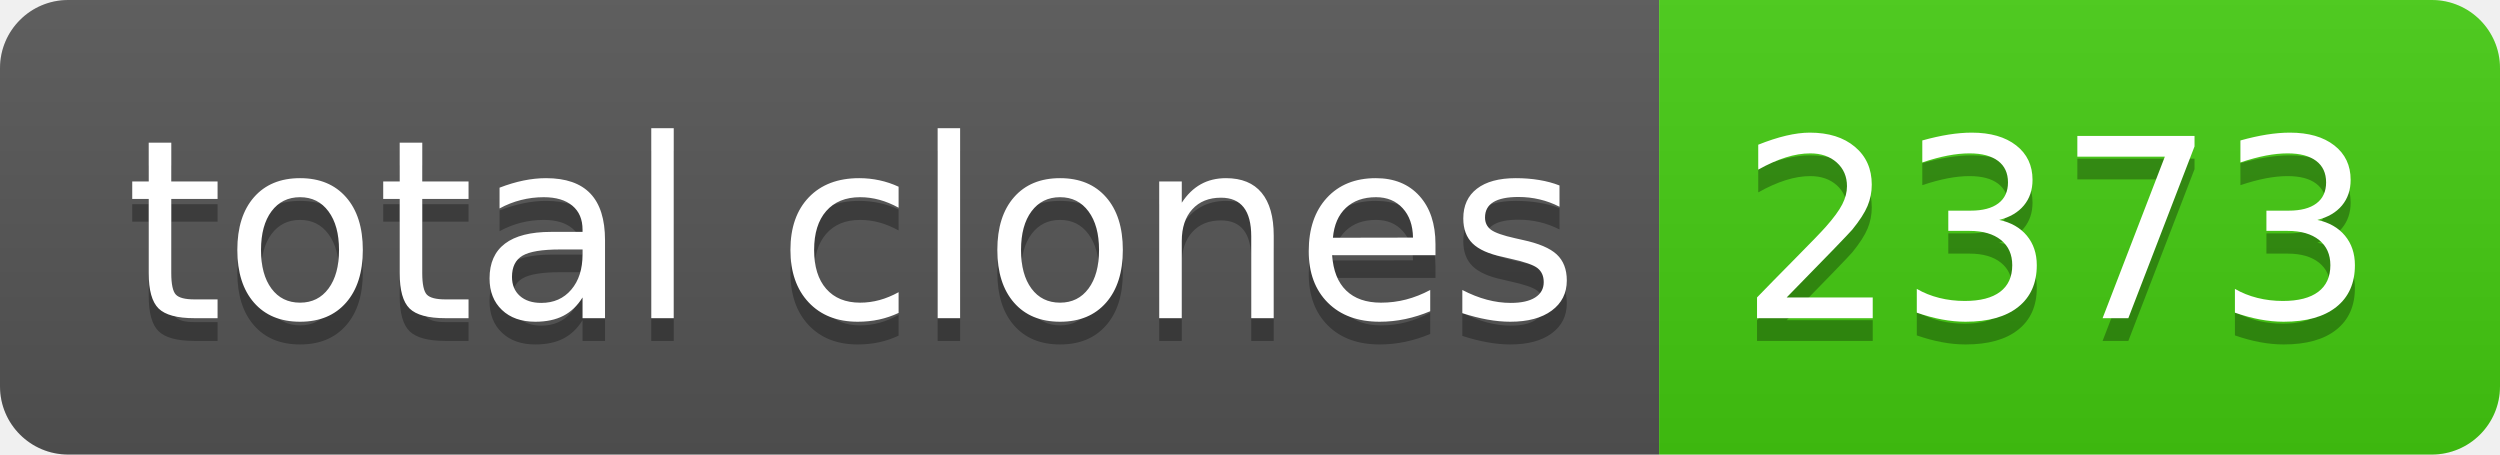
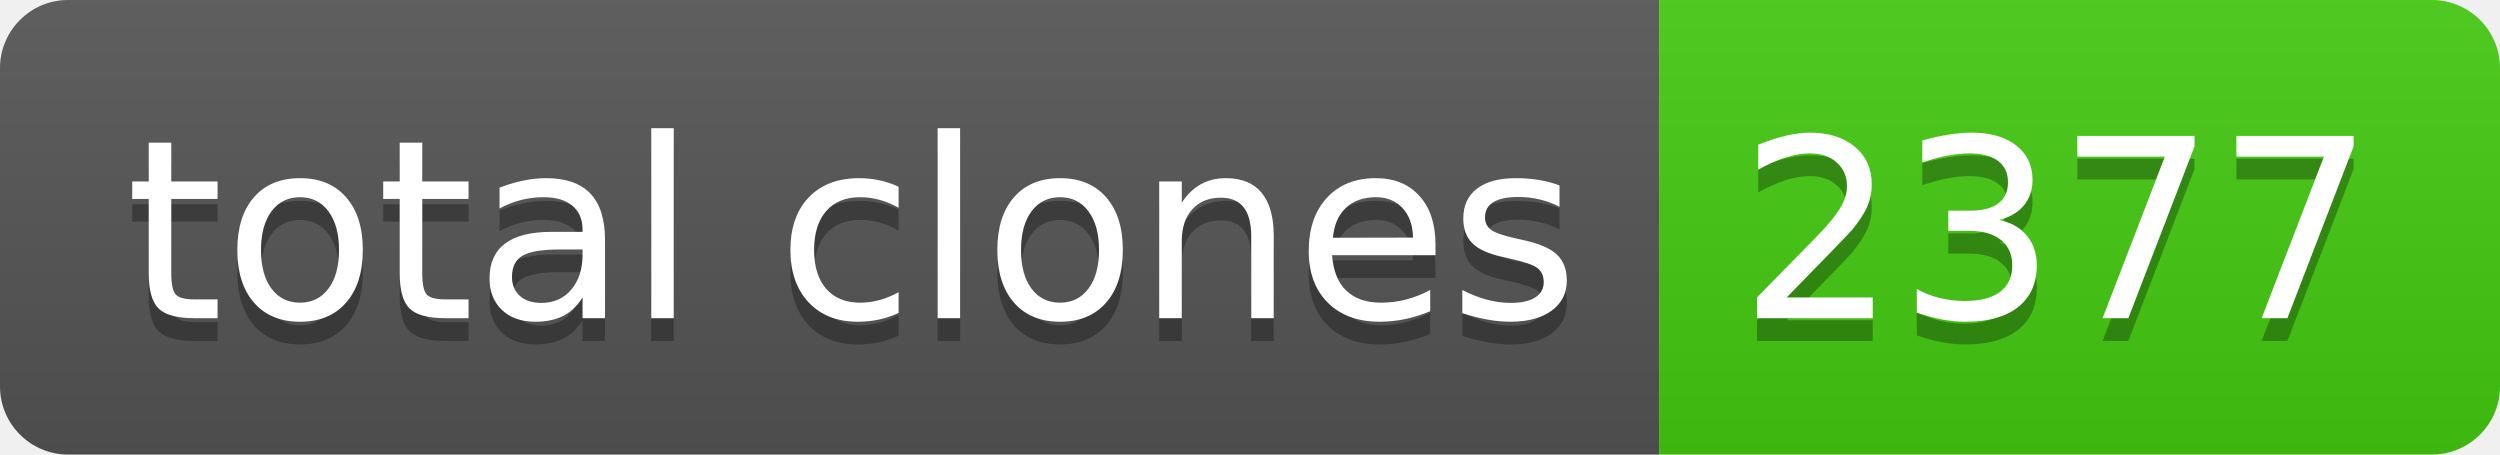
- <svg xmlns="http://www.w3.org/2000/svg" width="110" height="20" role="img" aria-label="total clones: 2373">
+ <svg xmlns="http://www.w3.org/2000/svg" width="110" height="20" role="img" aria-label="total clones: 2377">
  <linearGradient id="s" x2="0" y2="100%">
    <stop offset="0" stop-color="#bbb" stop-opacity=".1" />
    <stop offset="1" stop-opacity=".1" />
  </linearGradient>
  <clipPath id="r">
    <rect width="110" height="20" rx="3" fill="#fff" />
  </clipPath>
  <g clip-path="url(#r)">
    <rect width="73" height="20" fill="#555" />
    <rect x="73" width="37" height="20" fill="#4c1" />
    <rect width="110" height="20" fill="url(#s)" />
  </g>
  <g fill="#fff" text-anchor="middle" font-family="Verdana,Geneva,DejaVu Sans,sans-serif" text-rendering="geometricPrecision" font-size="110">
    <text aria-hidden="true" x="375" y="150" fill="#010101" fill-opacity=".3" transform="scale(.1)" textLength="630">total clones</text>
    <text x="375" y="140" transform="scale(.1)" fill="#fff" textLength="630">total clones</text>
-     <text aria-hidden="true" x="905" y="150" fill="#010101" fill-opacity=".3" transform="scale(.1)" textLength="270">2373</text>
-     <text x="905" y="140" transform="scale(.1)" fill="#fff" textLength="270">2373</text>
+     <text aria-hidden="true" x="905" y="150" fill="#010101" fill-opacity=".3" transform="scale(.1)" textLength="270">2377</text>
+     <text x="905" y="140" transform="scale(.1)" fill="#fff" textLength="270">2377</text>
  </g>
</svg>
